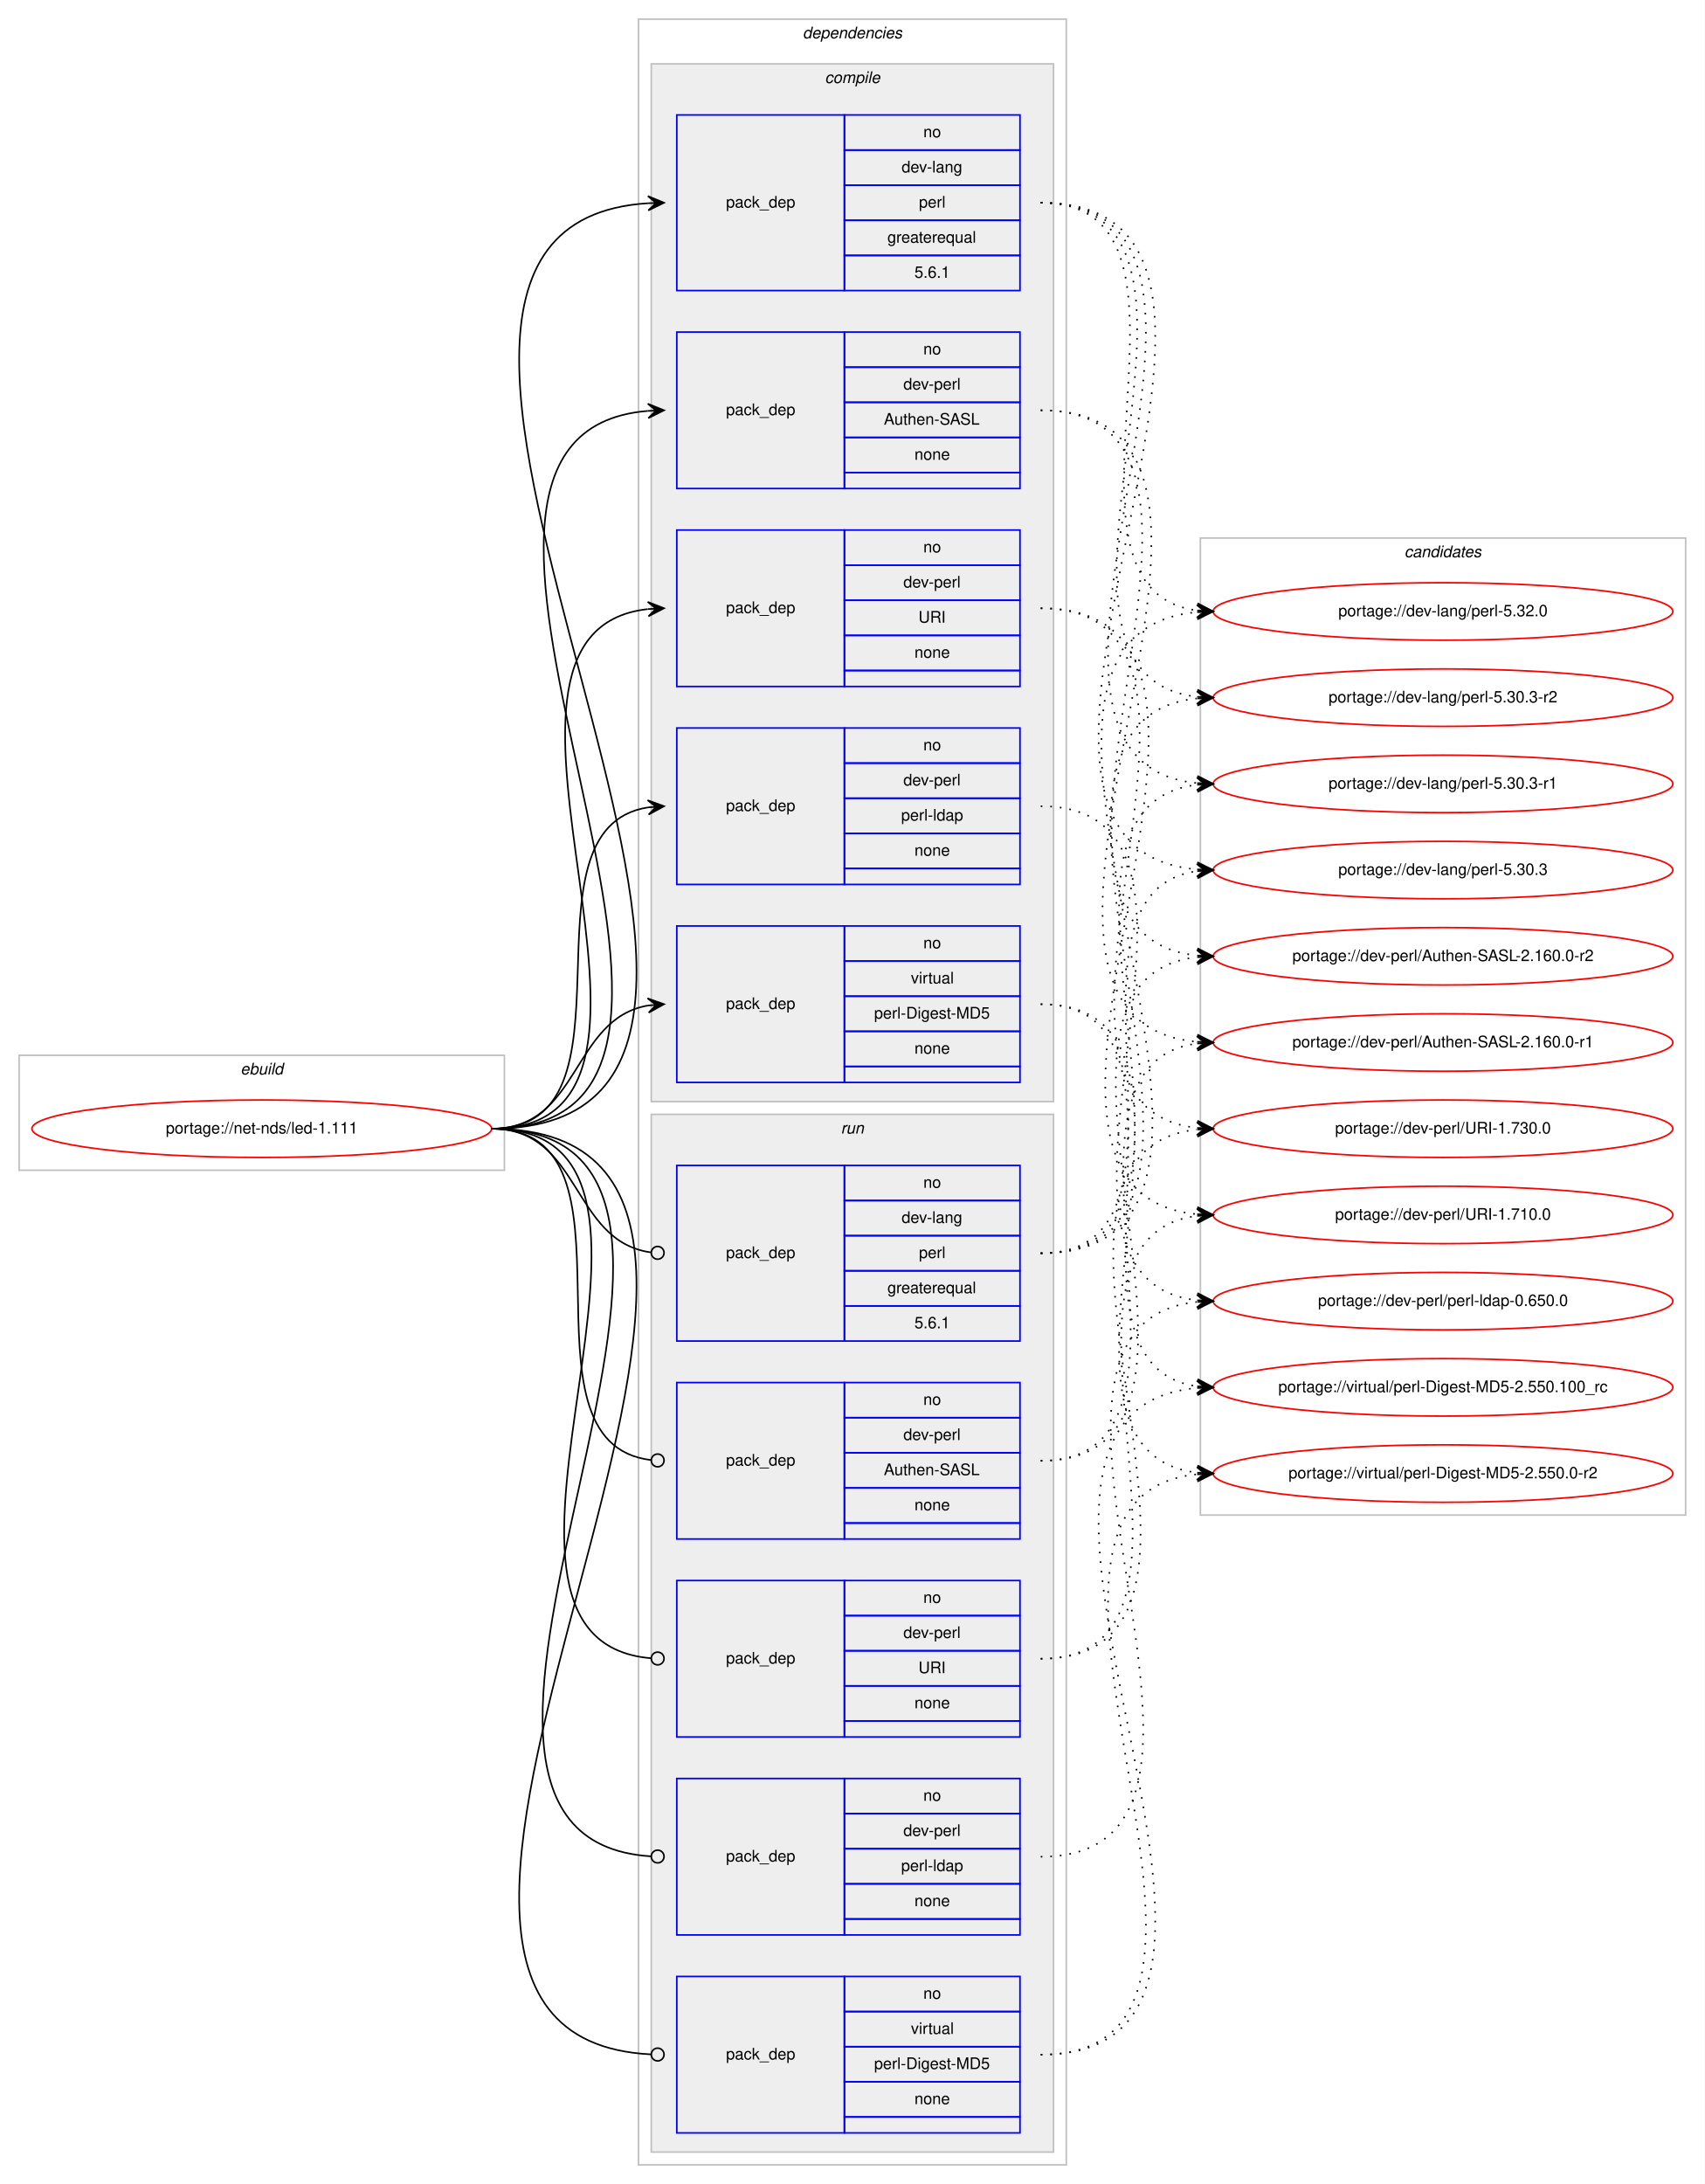
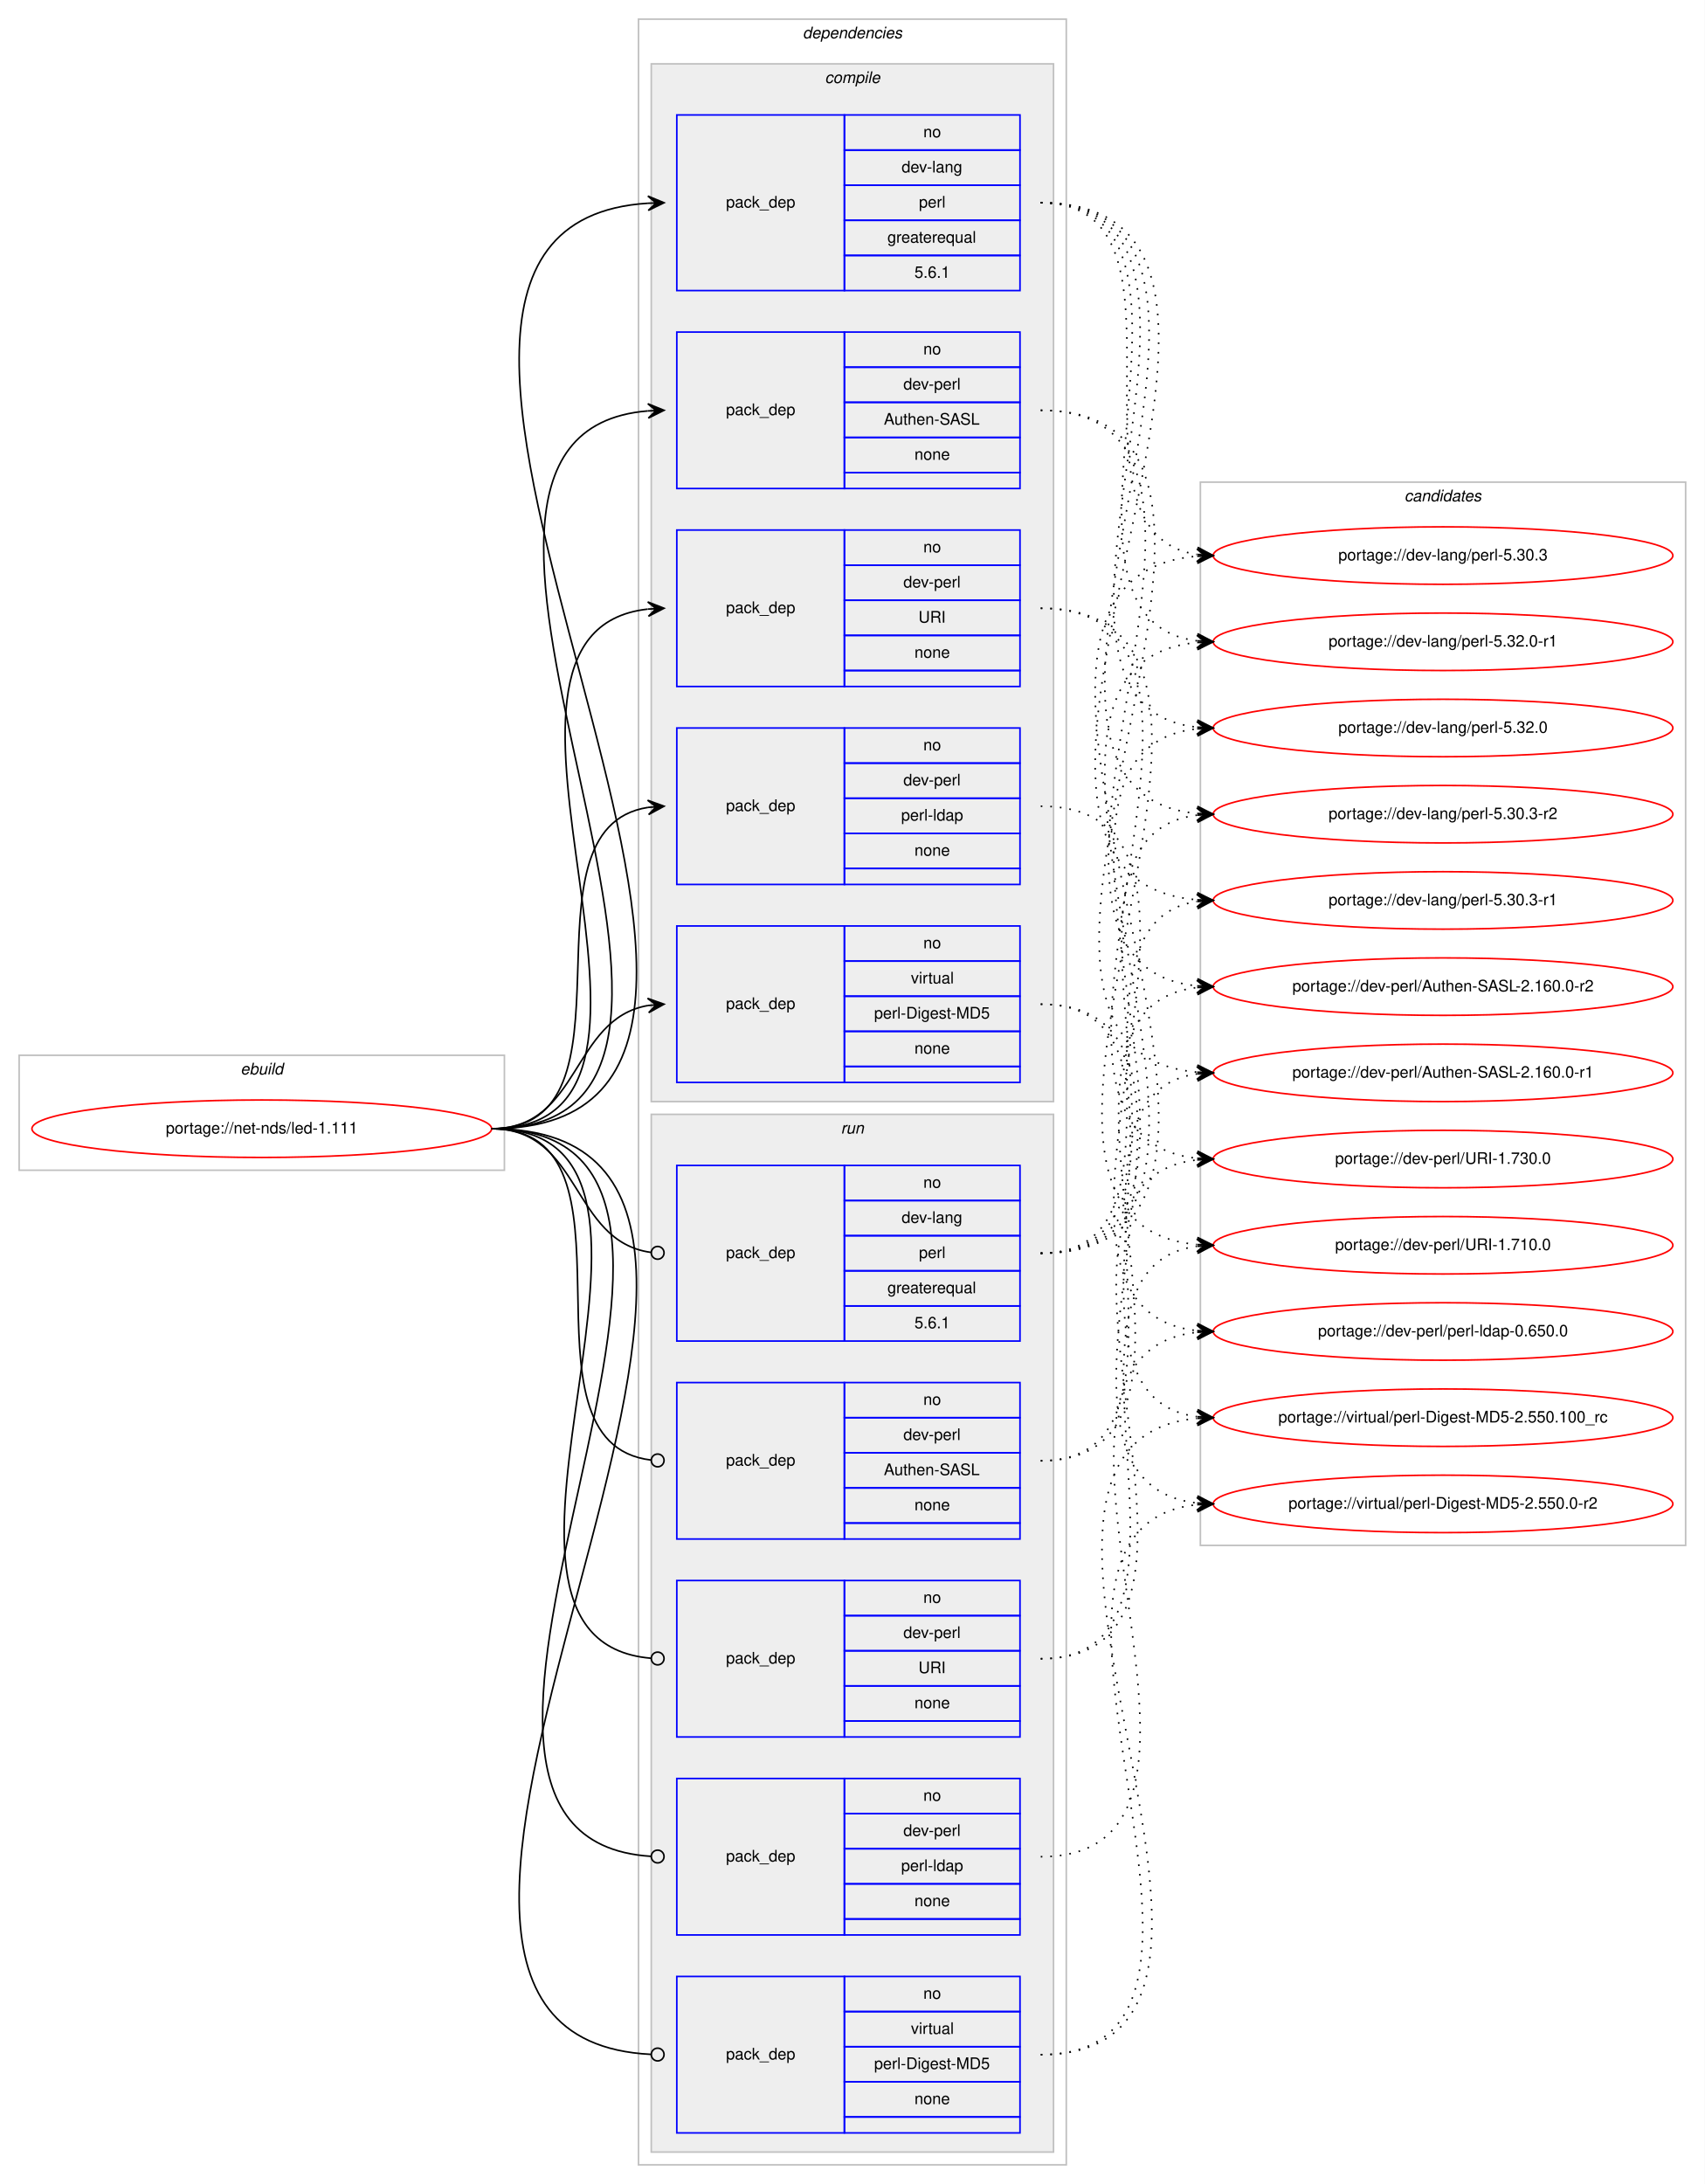
<svg xmlns="http://www.w3.org/2000/svg" xmlns:xlink="http://www.w3.org/1999/xlink" width="1068pt" height="1368pt" viewBox="0.00 0.00 1068.00 1368.00">
  <g id="graph0" class="graph" transform="scale(1 1) rotate(0) translate(4 1364)">
    <polygon fill="#ffffff" stroke="transparent" points="-4,4 -4,-1364 1064,-1364 1064,4 -4,4" />
    <g id="clust1" class="cluster">
      <polygon fill="none" stroke="#c0c0c0" points="8,-631 8,-703 312,-703 312,-631 8,-631" />
      <text text-anchor="start" x="146.663" y="-691" font-family="Helvetica,sans-Serif" font-style="italic" font-size="10.00" fill="#000000">ebuild</text>
    </g>
    <g id="clust2" class="cluster">
      <polygon fill="none" stroke="#c0c0c0" points="396,-8 396,-1352 664,-1352 664,-8 396,-8" />
      <text text-anchor="start" x="498.875" y="-1340" font-family="Helvetica,sans-Serif" font-style="italic" font-size="10.00" fill="#000000">dependencies</text>
    </g>
    <g id="clust3" class="cluster">
      <polygon fill="#eeeeee" stroke="#c0c0c0" points="404,-674 404,-1324 656,-1324 656,-674 404,-674" />
      <text text-anchor="start" x="512.778" y="-1312" font-family="Helvetica,sans-Serif" font-style="italic" font-size="10.00" fill="#000000">compile</text>
    </g>
    <g id="clust10" class="cluster">
      <polygon fill="#eeeeee" stroke="#c0c0c0" points="404,-16 404,-666 656,-666 656,-16 404,-16" />
      <text text-anchor="start" x="522.777" y="-654" font-family="Helvetica,sans-Serif" font-style="italic" font-size="10.00" fill="#000000">run</text>
    </g>
    <g id="clust16" class="cluster">
-       <polygon fill="none" stroke="#c0c0c0" points="748,-415 748,-1027 1052,-1027 1052,-415 748,-415" />
-       <text text-anchor="start" x="875.824" y="-1015" font-family="Helvetica,sans-Serif" font-style="italic" font-size="10.00" fill="#000000">candidates</text>
+       <polygon fill="none" stroke="#c0c0c0" points="748,-396 748,-1062 1052,-1062 1052,-396 748,-396" />
+       <text text-anchor="start" x="875.824" y="-1050" font-family="Helvetica,sans-Serif" font-style="italic" font-size="10.00" fill="#000000">candidates</text>
    </g>
    <g id="node1" class="node">
      <g id="a_node1">
        <a xlink:href="../net-nds/led-1.111.svg" xlink:title="portage://net-nds/led-1.111">
          <ellipse fill="none" stroke="#ff0000" cx="160" cy="-657" rx="144" ry="18" />
          <text text-anchor="middle" x="160" y="-654" font-family="Helvetica,sans-Serif" font-size="10.00" fill="#000000">portage://net-nds/led-1.111</text>
        </a>
      </g>
    </g>
    <g id="node2" class="node">
      <polygon fill="none" stroke="#0000ff" points="420,-1182 420,-1292 525,-1292 525,-1182 420,-1182" />
      <text text-anchor="start" x="450.823" y="-1234" font-family="Helvetica,sans-Serif" font-size="10.00" fill="#000000">pack_dep</text>
      <polygon fill="none" stroke="#0000ff" points="525,-1270 525,-1292 635,-1292 635,-1270 525,-1270" />
      <text text-anchor="start" x="574.441" y="-1278" font-family="Helvetica,sans-Serif" font-size="10.00" fill="#000000">no</text>
      <polygon fill="none" stroke="#0000ff" points="525,-1248 525,-1270 635,-1270 635,-1248 525,-1248" />
      <text text-anchor="start" x="560.828" y="-1256" font-family="Helvetica,sans-Serif" font-size="10.00" fill="#000000">dev-lang</text>
      <polygon fill="none" stroke="#0000ff" points="525,-1226 525,-1248 635,-1248 635,-1226 525,-1226" />
      <text text-anchor="start" x="571.667" y="-1234" font-family="Helvetica,sans-Serif" font-size="10.00" fill="#000000">perl</text>
      <polygon fill="none" stroke="#0000ff" points="525,-1204 525,-1226 635,-1226 635,-1204 525,-1204" />
      <text text-anchor="start" x="551.936" y="-1212" font-family="Helvetica,sans-Serif" font-size="10.00" fill="#000000">greaterequal</text>
      <polygon fill="none" stroke="#0000ff" points="525,-1182 525,-1204 635,-1204 635,-1182 525,-1182" />
      <text text-anchor="start" x="568.883" y="-1190" font-family="Helvetica,sans-Serif" font-size="10.00" fill="#000000">5.6.1</text>
    </g>
    <g id="edge1" class="edge">
      <path fill="none" stroke="#000000" d="M304,-657C562.752,-657 160.653,-1221.808 401.98,-1236.7" />
      <polygon fill="#000000" stroke="#000000" points="412,-1237 401.87,-1241.199 407.002,-1236.85 402.005,-1236.701 402.005,-1236.701 402.005,-1236.701 407.002,-1236.85 402.139,-1232.203 412,-1237 412,-1237" />
    </g>
    <g id="node3" class="node">
      <polygon fill="none" stroke="#0000ff" points="420,-1058 420,-1156 525,-1156 525,-1058 420,-1058" />
      <text text-anchor="start" x="450.823" y="-1104" font-family="Helvetica,sans-Serif" font-size="10.00" fill="#000000">pack_dep</text>
      <polygon fill="none" stroke="#0000ff" points="525,-1134 525,-1156 635,-1156 635,-1134 525,-1134" />
      <text text-anchor="start" x="574.441" y="-1142" font-family="Helvetica,sans-Serif" font-size="10.00" fill="#000000">no</text>
      <polygon fill="none" stroke="#0000ff" points="525,-1112 525,-1134 635,-1134 635,-1112 525,-1112" />
      <text text-anchor="start" x="561.943" y="-1120" font-family="Helvetica,sans-Serif" font-size="10.00" fill="#000000">dev-perl</text>
      <polygon fill="none" stroke="#0000ff" points="525,-1090 525,-1112 635,-1112 635,-1090 525,-1090" />
      <text text-anchor="start" x="549.711" y="-1098" font-family="Helvetica,sans-Serif" font-size="10.00" fill="#000000">Authen-SASL</text>
      <polygon fill="none" stroke="#0000ff" points="525,-1068 525,-1090 635,-1090 635,-1068 525,-1068" />
      <text text-anchor="start" x="568.882" y="-1076" font-family="Helvetica,sans-Serif" font-size="10.00" fill="#000000">none</text>
      <polygon fill="none" stroke="#0000ff" points="525,-1058 525,-1068 635,-1068 635,-1058 525,-1058" />
    </g>
    <g id="edge2" class="edge">
      <path fill="none" stroke="#000000" d="M304,-657C506.164,-657 216.541,-1091.751 401.896,-1106.61" />
      <polygon fill="#000000" stroke="#000000" points="412,-1107 401.834,-1111.111 407.004,-1106.807 402.007,-1106.614 402.007,-1106.614 402.007,-1106.614 407.004,-1106.807 402.181,-1102.118 412,-1107 412,-1107" />
    </g>
    <g id="node4" class="node">
      <polygon fill="none" stroke="#0000ff" points="420,-934 420,-1032 525,-1032 525,-934 420,-934" />
      <text text-anchor="start" x="450.823" y="-980" font-family="Helvetica,sans-Serif" font-size="10.00" fill="#000000">pack_dep</text>
      <polygon fill="none" stroke="#0000ff" points="525,-1010 525,-1032 635,-1032 635,-1010 525,-1010" />
      <text text-anchor="start" x="574.441" y="-1018" font-family="Helvetica,sans-Serif" font-size="10.00" fill="#000000">no</text>
      <polygon fill="none" stroke="#0000ff" points="525,-988 525,-1010 635,-1010 635,-988 525,-988" />
      <text text-anchor="start" x="561.943" y="-996" font-family="Helvetica,sans-Serif" font-size="10.00" fill="#000000">dev-perl</text>
      <polygon fill="none" stroke="#0000ff" points="525,-966 525,-988 635,-988 635,-966 525,-966" />
      <text text-anchor="start" x="571.391" y="-974" font-family="Helvetica,sans-Serif" font-size="10.00" fill="#000000">URI</text>
      <polygon fill="none" stroke="#0000ff" points="525,-944 525,-966 635,-966 635,-944 525,-944" />
      <text text-anchor="start" x="568.882" y="-952" font-family="Helvetica,sans-Serif" font-size="10.00" fill="#000000">none</text>
      <polygon fill="none" stroke="#0000ff" points="525,-934 525,-944 635,-944 635,-934 525,-934" />
    </g>
    <g id="edge3" class="edge">
      <path fill="none" stroke="#000000" d="M304,-657C453.055,-657 268.422,-967.898 401.836,-982.471" />
      <polygon fill="#000000" stroke="#000000" points="412,-983 401.78,-986.974 407.007,-982.74 402.014,-982.48 402.014,-982.48 402.014,-982.48 407.007,-982.74 402.247,-977.986 412,-983 412,-983" />
    </g>
    <g id="node5" class="node">
      <polygon fill="none" stroke="#0000ff" points="420,-810 420,-908 525,-908 525,-810 420,-810" />
      <text text-anchor="start" x="450.823" y="-856" font-family="Helvetica,sans-Serif" font-size="10.00" fill="#000000">pack_dep</text>
      <polygon fill="none" stroke="#0000ff" points="525,-886 525,-908 635,-908 635,-886 525,-886" />
      <text text-anchor="start" x="574.441" y="-894" font-family="Helvetica,sans-Serif" font-size="10.00" fill="#000000">no</text>
      <polygon fill="none" stroke="#0000ff" points="525,-864 525,-886 635,-886 635,-864 525,-864" />
      <text text-anchor="start" x="561.943" y="-872" font-family="Helvetica,sans-Serif" font-size="10.00" fill="#000000">dev-perl</text>
      <polygon fill="none" stroke="#0000ff" points="525,-842 525,-864 635,-864 635,-842 525,-842" />
      <text text-anchor="start" x="560.554" y="-850" font-family="Helvetica,sans-Serif" font-size="10.00" fill="#000000">perl-ldap</text>
      <polygon fill="none" stroke="#0000ff" points="525,-820 525,-842 635,-842 635,-820 525,-820" />
      <text text-anchor="start" x="568.882" y="-828" font-family="Helvetica,sans-Serif" font-size="10.00" fill="#000000">none</text>
      <polygon fill="none" stroke="#0000ff" points="525,-810 525,-820 635,-820 635,-810 525,-810" />
    </g>
    <g id="edge4" class="edge">
      <path fill="none" stroke="#000000" d="M304,-657C402.225,-657 316.675,-845.047 401.978,-858.269" />
      <polygon fill="#000000" stroke="#000000" points="412,-859 401.699,-862.76 407.013,-858.636 402.026,-858.272 402.026,-858.272 402.026,-858.272 407.013,-858.636 402.354,-853.784 412,-859 412,-859" />
    </g>
    <g id="node6" class="node">
      <polygon fill="none" stroke="#0000ff" points="420,-686 420,-784 525,-784 525,-686 420,-686" />
      <text text-anchor="start" x="450.823" y="-732" font-family="Helvetica,sans-Serif" font-size="10.00" fill="#000000">pack_dep</text>
      <polygon fill="none" stroke="#0000ff" points="525,-762 525,-784 635,-784 635,-762 525,-762" />
      <text text-anchor="start" x="574.441" y="-770" font-family="Helvetica,sans-Serif" font-size="10.00" fill="#000000">no</text>
      <polygon fill="none" stroke="#0000ff" points="525,-740 525,-762 635,-762 635,-740 525,-740" />
      <text text-anchor="start" x="566.668" y="-748" font-family="Helvetica,sans-Serif" font-size="10.00" fill="#000000">virtual</text>
      <polygon fill="none" stroke="#0000ff" points="525,-718 525,-740 635,-740 635,-718 525,-718" />
      <text text-anchor="start" x="543.617" y="-726" font-family="Helvetica,sans-Serif" font-size="10.00" fill="#000000">perl-Digest-MD5</text>
      <polygon fill="none" stroke="#0000ff" points="525,-696 525,-718 635,-718 635,-696 525,-696" />
      <text text-anchor="start" x="568.882" y="-704" font-family="Helvetica,sans-Serif" font-size="10.00" fill="#000000">none</text>
      <polygon fill="none" stroke="#0000ff" points="525,-686 525,-696 635,-696 635,-686 525,-686" />
    </g>
    <g id="edge5" class="edge">
      <path fill="none" stroke="#000000" d="M304,-657C359.625,-657 353.797,-725.841 401.98,-734.177" />
      <polygon fill="#000000" stroke="#000000" points="412,-735 401.665,-738.666 407.017,-734.591 402.034,-734.181 402.034,-734.181 402.034,-734.181 407.017,-734.591 402.402,-729.696 412,-735 412,-735" />
    </g>
    <g id="node7" class="node">
      <polygon fill="none" stroke="#0000ff" points="420,-524 420,-634 525,-634 525,-524 420,-524" />
      <text text-anchor="start" x="450.823" y="-576" font-family="Helvetica,sans-Serif" font-size="10.00" fill="#000000">pack_dep</text>
      <polygon fill="none" stroke="#0000ff" points="525,-612 525,-634 635,-634 635,-612 525,-612" />
      <text text-anchor="start" x="574.441" y="-620" font-family="Helvetica,sans-Serif" font-size="10.00" fill="#000000">no</text>
      <polygon fill="none" stroke="#0000ff" points="525,-590 525,-612 635,-612 635,-590 525,-590" />
      <text text-anchor="start" x="560.828" y="-598" font-family="Helvetica,sans-Serif" font-size="10.00" fill="#000000">dev-lang</text>
      <polygon fill="none" stroke="#0000ff" points="525,-568 525,-590 635,-590 635,-568 525,-568" />
      <text text-anchor="start" x="571.667" y="-576" font-family="Helvetica,sans-Serif" font-size="10.00" fill="#000000">perl</text>
      <polygon fill="none" stroke="#0000ff" points="525,-546 525,-568 635,-568 635,-546 525,-546" />
      <text text-anchor="start" x="551.936" y="-554" font-family="Helvetica,sans-Serif" font-size="10.00" fill="#000000">greaterequal</text>
      <polygon fill="none" stroke="#0000ff" points="525,-524 525,-546 635,-546 635,-524 525,-524" />
      <text text-anchor="start" x="568.883" y="-532" font-family="Helvetica,sans-Serif" font-size="10.00" fill="#000000">5.6.1</text>
    </g>
    <g id="edge6" class="edge">
      <path fill="none" stroke="#000000" d="M304,-657C360.318,-657 353.642,-586.431 403.808,-579.54" />
      <ellipse fill="none" stroke="#000000" cx="408.009" cy="-579.263" rx="4" ry="4" />
    </g>
    <g id="node8" class="node">
      <polygon fill="none" stroke="#0000ff" points="420,-400 420,-498 525,-498 525,-400 420,-400" />
      <text text-anchor="start" x="450.823" y="-446" font-family="Helvetica,sans-Serif" font-size="10.00" fill="#000000">pack_dep</text>
      <polygon fill="none" stroke="#0000ff" points="525,-476 525,-498 635,-498 635,-476 525,-476" />
      <text text-anchor="start" x="574.441" y="-484" font-family="Helvetica,sans-Serif" font-size="10.00" fill="#000000">no</text>
      <polygon fill="none" stroke="#0000ff" points="525,-454 525,-476 635,-476 635,-454 525,-454" />
      <text text-anchor="start" x="561.943" y="-462" font-family="Helvetica,sans-Serif" font-size="10.00" fill="#000000">dev-perl</text>
      <polygon fill="none" stroke="#0000ff" points="525,-432 525,-454 635,-454 635,-432 525,-432" />
      <text text-anchor="start" x="549.711" y="-440" font-family="Helvetica,sans-Serif" font-size="10.00" fill="#000000">Authen-SASL</text>
      <polygon fill="none" stroke="#0000ff" points="525,-410 525,-432 635,-432 635,-410 525,-410" />
      <text text-anchor="start" x="568.882" y="-418" font-family="Helvetica,sans-Serif" font-size="10.00" fill="#000000">none</text>
      <polygon fill="none" stroke="#0000ff" points="525,-400 525,-410 635,-410 635,-400 525,-400" />
    </g>
    <g id="edge7" class="edge">
      <path fill="none" stroke="#000000" d="M304,-657C405.315,-657 313.171,-460.219 403.906,-449.458" />
      <ellipse fill="none" stroke="#000000" cx="408.006" cy="-449.226" rx="4" ry="4" />
    </g>
    <g id="node9" class="node">
      <polygon fill="none" stroke="#0000ff" points="420,-276 420,-374 525,-374 525,-276 420,-276" />
      <text text-anchor="start" x="450.823" y="-322" font-family="Helvetica,sans-Serif" font-size="10.00" fill="#000000">pack_dep</text>
      <polygon fill="none" stroke="#0000ff" points="525,-352 525,-374 635,-374 635,-352 525,-352" />
      <text text-anchor="start" x="574.441" y="-360" font-family="Helvetica,sans-Serif" font-size="10.00" fill="#000000">no</text>
      <polygon fill="none" stroke="#0000ff" points="525,-330 525,-352 635,-352 635,-330 525,-330" />
      <text text-anchor="start" x="561.943" y="-338" font-family="Helvetica,sans-Serif" font-size="10.00" fill="#000000">dev-perl</text>
      <polygon fill="none" stroke="#0000ff" points="525,-308 525,-330 635,-330 635,-308 525,-308" />
      <text text-anchor="start" x="571.391" y="-316" font-family="Helvetica,sans-Serif" font-size="10.00" fill="#000000">URI</text>
      <polygon fill="none" stroke="#0000ff" points="525,-286 525,-308 635,-308 635,-286 525,-286" />
      <text text-anchor="start" x="568.882" y="-294" font-family="Helvetica,sans-Serif" font-size="10.00" fill="#000000">none</text>
      <polygon fill="none" stroke="#0000ff" points="525,-276 525,-286 635,-286 635,-276 525,-276" />
    </g>
    <g id="edge8" class="edge">
      <path fill="none" stroke="#000000" d="M304,-657C456.287,-657 264.219,-337.206 403.728,-325.339" />
      <ellipse fill="none" stroke="#000000" cx="408.003" cy="-325.164" rx="4" ry="4" />
    </g>
    <g id="node10" class="node">
      <polygon fill="none" stroke="#0000ff" points="420,-152 420,-250 525,-250 525,-152 420,-152" />
      <text text-anchor="start" x="450.823" y="-198" font-family="Helvetica,sans-Serif" font-size="10.00" fill="#000000">pack_dep</text>
      <polygon fill="none" stroke="#0000ff" points="525,-228 525,-250 635,-250 635,-228 525,-228" />
      <text text-anchor="start" x="574.441" y="-236" font-family="Helvetica,sans-Serif" font-size="10.00" fill="#000000">no</text>
      <polygon fill="none" stroke="#0000ff" points="525,-206 525,-228 635,-228 635,-206 525,-206" />
      <text text-anchor="start" x="561.943" y="-214" font-family="Helvetica,sans-Serif" font-size="10.00" fill="#000000">dev-perl</text>
      <polygon fill="none" stroke="#0000ff" points="525,-184 525,-206 635,-206 635,-184 525,-184" />
      <text text-anchor="start" x="560.554" y="-192" font-family="Helvetica,sans-Serif" font-size="10.00" fill="#000000">perl-ldap</text>
      <polygon fill="none" stroke="#0000ff" points="525,-162 525,-184 635,-184 635,-162 525,-162" />
      <text text-anchor="start" x="568.882" y="-170" font-family="Helvetica,sans-Serif" font-size="10.00" fill="#000000">none</text>
      <polygon fill="none" stroke="#0000ff" points="525,-152 525,-162 635,-162 635,-152 525,-152" />
    </g>
    <g id="edge9" class="edge">
      <path fill="none" stroke="#000000" d="M304,-657C509.426,-657 212.067,-213.383 403.745,-201.253" />
      <ellipse fill="none" stroke="#000000" cx="408.002" cy="-201.123" rx="4" ry="4" />
    </g>
    <g id="node11" class="node">
      <polygon fill="none" stroke="#0000ff" points="420,-28 420,-126 525,-126 525,-28 420,-28" />
      <text text-anchor="start" x="450.823" y="-74" font-family="Helvetica,sans-Serif" font-size="10.00" fill="#000000">pack_dep</text>
      <polygon fill="none" stroke="#0000ff" points="525,-104 525,-126 635,-126 635,-104 525,-104" />
      <text text-anchor="start" x="574.441" y="-112" font-family="Helvetica,sans-Serif" font-size="10.00" fill="#000000">no</text>
      <polygon fill="none" stroke="#0000ff" points="525,-82 525,-104 635,-104 635,-82 525,-82" />
      <text text-anchor="start" x="566.668" y="-90" font-family="Helvetica,sans-Serif" font-size="10.00" fill="#000000">virtual</text>
      <polygon fill="none" stroke="#0000ff" points="525,-60 525,-82 635,-82 635,-60 525,-60" />
      <text text-anchor="start" x="543.617" y="-68" font-family="Helvetica,sans-Serif" font-size="10.00" fill="#000000">perl-Digest-MD5</text>
      <polygon fill="none" stroke="#0000ff" points="525,-38 525,-60 635,-60 635,-38 525,-38" />
      <text text-anchor="start" x="568.882" y="-46" font-family="Helvetica,sans-Serif" font-size="10.00" fill="#000000">none</text>
      <polygon fill="none" stroke="#0000ff" points="525,-28 525,-38 635,-38 635,-28 525,-28" />
    </g>
    <g id="edge10" class="edge">
      <path fill="none" stroke="#000000" d="M304,-657C563.392,-657 158.66,-89.394 403.783,-77.199" />
      <ellipse fill="none" stroke="#000000" cx="408.001" cy="-77.097" rx="4" ry="4" />
    </g>
    <g id="node12" class="node">
      <g id="a_node12">
-         <a xlink:href="../dev-lang/perl-5.32.0.svg" xlink:title="portage://dev-lang/perl-5.32.0">
-           <ellipse fill="none" stroke="#ff0000" cx="900" cy="-981" rx="144" ry="18" />
-           <text text-anchor="middle" x="900" y="-978" font-family="Helvetica,sans-Serif" font-size="10.00" fill="#000000">portage://dev-lang/perl-5.32.0</text>
+         <a xlink:href="../dev-lang/perl-5.32.0-r1.svg" xlink:title="portage://dev-lang/perl-5.32.0-r1">
+           <ellipse fill="none" stroke="#ff0000" cx="900" cy="-962" rx="144" ry="18" />
+           <text text-anchor="middle" x="900" y="-959" font-family="Helvetica,sans-Serif" font-size="10.00" fill="#000000">portage://dev-lang/perl-5.32.0-r1</text>
        </a>
      </g>
    </g>
    <g id="edge11" class="edge">
-       <path fill="none" stroke="#000000" stroke-dasharray="1,5" d="M648,-1237C767.871,-1237 640.429,-995.78 745.809,-981.646" />
-       <polygon fill="#000000" stroke="#000000" points="756,-981 746.305,-986.124 751.01,-981.317 746.02,-981.633 746.02,-981.633 746.02,-981.633 751.01,-981.317 745.735,-977.142 756,-981 756,-981" />
+       <path fill="none" stroke="#000000" stroke-dasharray="1,5" d="M648,-1237C775.719,-1237 632.932,-976.833 745.858,-962.606" />
+       <polygon fill="#000000" stroke="#000000" points="756,-962 746.286,-967.088 751.009,-962.298 746.018,-962.596 746.018,-962.596 746.018,-962.596 751.009,-962.298 745.75,-958.104 756,-962 756,-962" />
    </g>
    <g id="node13" class="node">
      <g id="a_node13">
-         <a xlink:href="../dev-lang/perl-5.30.3-r2.svg" xlink:title="portage://dev-lang/perl-5.30.3-r2">
-           <ellipse fill="none" stroke="#ff0000" cx="900" cy="-927" rx="144" ry="18" />
-           <text text-anchor="middle" x="900" y="-924" font-family="Helvetica,sans-Serif" font-size="10.00" fill="#000000">portage://dev-lang/perl-5.30.3-r2</text>
+         <a xlink:href="../dev-lang/perl-5.32.0.svg" xlink:title="portage://dev-lang/perl-5.32.0">
+           <ellipse fill="none" stroke="#ff0000" cx="900" cy="-908" rx="144" ry="18" />
+           <text text-anchor="middle" x="900" y="-905" font-family="Helvetica,sans-Serif" font-size="10.00" fill="#000000">portage://dev-lang/perl-5.32.0</text>
        </a>
      </g>
    </g>
    <g id="edge12" class="edge">
-       <path fill="none" stroke="#000000" stroke-dasharray="1,5" d="M648,-1237C790.338,-1237 618.878,-941.952 745.894,-927.545" />
-       <polygon fill="#000000" stroke="#000000" points="756,-927 746.257,-932.032 751.007,-927.269 746.014,-927.539 746.014,-927.539 746.014,-927.539 751.007,-927.269 745.772,-923.045 756,-927 756,-927" />
+       <path fill="none" stroke="#000000" stroke-dasharray="1,5" d="M648,-1237C798.292,-1237 611.272,-923.241 745.753,-908.534" />
+       <polygon fill="#000000" stroke="#000000" points="756,-908 746.248,-913.014 751.007,-908.26 746.014,-908.52 746.014,-908.52 746.014,-908.52 751.007,-908.26 745.779,-904.026 756,-908 756,-908" />
    </g>
    <g id="node14" class="node">
      <g id="a_node14">
-         <a xlink:href="../dev-lang/perl-5.30.3-r1.svg" xlink:title="portage://dev-lang/perl-5.30.3-r1">
-           <ellipse fill="none" stroke="#ff0000" cx="900" cy="-873" rx="144" ry="18" />
-           <text text-anchor="middle" x="900" y="-870" font-family="Helvetica,sans-Serif" font-size="10.00" fill="#000000">portage://dev-lang/perl-5.30.3-r1</text>
+         <a xlink:href="../dev-lang/perl-5.30.3-r2.svg" xlink:title="portage://dev-lang/perl-5.30.3-r2">
+           <ellipse fill="none" stroke="#ff0000" cx="900" cy="-854" rx="144" ry="18" />
+           <text text-anchor="middle" x="900" y="-851" font-family="Helvetica,sans-Serif" font-size="10.00" fill="#000000">portage://dev-lang/perl-5.30.3-r2</text>
        </a>
      </g>
    </g>
    <g id="edge13" class="edge">
-       <path fill="none" stroke="#000000" stroke-dasharray="1,5" d="M648,-1237C813.123,-1237 596.929,-888.473 745.667,-873.497" />
-       <polygon fill="#000000" stroke="#000000" points="756,-873 746.228,-877.975 751.006,-873.24 746.011,-873.48 746.011,-873.48 746.011,-873.48 751.006,-873.24 745.795,-868.986 756,-873 756,-873" />
+       <path fill="none" stroke="#000000" stroke-dasharray="1,5" d="M648,-1237C821.233,-1237 589.04,-869.548 745.645,-854.477" />
+       <polygon fill="#000000" stroke="#000000" points="756,-854 746.217,-858.955 751.005,-854.23 746.011,-854.46 746.011,-854.46 746.011,-854.46 751.005,-854.23 745.804,-849.965 756,-854 756,-854" />
    </g>
    <g id="node15" class="node">
      <g id="a_node15">
-         <a xlink:href="../dev-lang/perl-5.30.3.svg" xlink:title="portage://dev-lang/perl-5.30.3">
-           <ellipse fill="none" stroke="#ff0000" cx="900" cy="-819" rx="144" ry="18" />
-           <text text-anchor="middle" x="900" y="-816" font-family="Helvetica,sans-Serif" font-size="10.00" fill="#000000">portage://dev-lang/perl-5.30.3</text>
+         <a xlink:href="../dev-lang/perl-5.30.3-r1.svg" xlink:title="portage://dev-lang/perl-5.30.3-r1">
+           <ellipse fill="none" stroke="#ff0000" cx="900" cy="-800" rx="144" ry="18" />
+           <text text-anchor="middle" x="900" y="-797" font-family="Helvetica,sans-Serif" font-size="10.00" fill="#000000">portage://dev-lang/perl-5.30.3-r1</text>
        </a>
      </g>
    </g>
    <g id="edge14" class="edge">
-       <path fill="none" stroke="#000000" stroke-dasharray="1,5" d="M648,-1237C836.318,-1237 574.194,-834.368 745.796,-819.426" />
-       <polygon fill="#000000" stroke="#000000" points="756,-819 746.197,-823.914 751.004,-819.209 746.009,-819.418 746.009,-819.418 746.009,-819.418 751.004,-819.209 745.821,-814.922 756,-819 756,-819" />
+       <path fill="none" stroke="#000000" stroke-dasharray="1,5" d="M648,-1237C844.549,-1237 566.053,-815.228 745.901,-800.4" />
+       <polygon fill="#000000" stroke="#000000" points="756,-800 746.186,-804.893 751.004,-800.198 746.008,-800.396 746.008,-800.396 746.008,-800.396 751.004,-800.198 745.83,-795.9 756,-800 756,-800" />
    </g>
    <g id="node16" class="node">
      <g id="a_node16">
-         <a xlink:href="../dev-perl/Authen-SASL-2.160.0-r2.svg" xlink:title="portage://dev-perl/Authen-SASL-2.160.0-r2">
-           <ellipse fill="none" stroke="#ff0000" cx="900" cy="-765" rx="144" ry="18" />
-           <text text-anchor="middle" x="900" y="-762" font-family="Helvetica,sans-Serif" font-size="10.00" fill="#000000">portage://dev-perl/Authen-SASL-2.160.0-r2</text>
+         <a xlink:href="../dev-lang/perl-5.30.3.svg" xlink:title="portage://dev-lang/perl-5.30.3">
+           <ellipse fill="none" stroke="#ff0000" cx="900" cy="-1016" rx="144" ry="18" />
+           <text text-anchor="middle" x="900" y="-1013" font-family="Helvetica,sans-Serif" font-size="10.00" fill="#000000">portage://dev-lang/perl-5.30.3</text>
        </a>
      </g>
    </g>
    <g id="edge15" class="edge">
-       <path fill="none" stroke="#000000" stroke-dasharray="1,5" d="M648,-1107C803.819,-1107 605.884,-780.191 745.811,-765.51" />
-       <polygon fill="#000000" stroke="#000000" points="756,-765 746.237,-769.994 751.006,-765.25 746.013,-765.5 746.013,-765.5 746.013,-765.5 751.006,-765.25 745.788,-761.005 756,-765 756,-765" />
+       <path fill="none" stroke="#000000" stroke-dasharray="1,5" d="M648,-1237C753.693,-1237 653.782,-1030.432 745.822,-1016.715" />
+       <polygon fill="#000000" stroke="#000000" points="756,-1016 746.34,-1021.189 751.012,-1016.35 746.025,-1016.701 746.025,-1016.701 746.025,-1016.701 751.012,-1016.35 745.709,-1012.212 756,-1016 756,-1016" />
    </g>
    <g id="node17" class="node">
      <g id="a_node17">
-         <a xlink:href="../dev-perl/Authen-SASL-2.160.0-r1.svg" xlink:title="portage://dev-perl/Authen-SASL-2.160.0-r1">
-           <ellipse fill="none" stroke="#ff0000" cx="900" cy="-711" rx="144" ry="18" />
-           <text text-anchor="middle" x="900" y="-708" font-family="Helvetica,sans-Serif" font-size="10.00" fill="#000000">portage://dev-perl/Authen-SASL-2.160.0-r1</text>
+         <a xlink:href="../dev-perl/Authen-SASL-2.160.0-r2.svg" xlink:title="portage://dev-perl/Authen-SASL-2.160.0-r2">
+           <ellipse fill="none" stroke="#ff0000" cx="900" cy="-746" rx="144" ry="18" />
+           <text text-anchor="middle" x="900" y="-743" font-family="Helvetica,sans-Serif" font-size="10.00" fill="#000000">portage://dev-perl/Authen-SASL-2.160.0-r2</text>
        </a>
      </g>
    </g>
    <g id="edge16" class="edge">
-       <path fill="none" stroke="#000000" stroke-dasharray="1,5" d="M648,-1107C826.865,-1107 583.438,-726.318 745.807,-711.447" />
-       <polygon fill="#000000" stroke="#000000" points="756,-711 746.207,-715.934 751.005,-711.219 746.01,-711.438 746.01,-711.438 746.01,-711.438 751.005,-711.219 745.812,-706.943 756,-711 756,-711" />
+       <path fill="none" stroke="#000000" stroke-dasharray="1,5" d="M648,-1107C811.873,-1107 598.099,-761.345 745.744,-746.493" />
+       <polygon fill="#000000" stroke="#000000" points="756,-746 746.227,-750.975 751.006,-746.24 746.011,-746.48 746.011,-746.48 746.011,-746.48 751.006,-746.24 745.795,-741.985 756,-746 756,-746" />
    </g>
    <g id="node18" class="node">
      <g id="a_node18">
-         <a xlink:href="../dev-perl/URI-1.730.0.svg" xlink:title="portage://dev-perl/URI-1.730.0">
-           <ellipse fill="none" stroke="#ff0000" cx="900" cy="-657" rx="144" ry="18" />
-           <text text-anchor="middle" x="900" y="-654" font-family="Helvetica,sans-Serif" font-size="10.00" fill="#000000">portage://dev-perl/URI-1.730.0</text>
+         <a xlink:href="../dev-perl/Authen-SASL-2.160.0-r1.svg" xlink:title="portage://dev-perl/Authen-SASL-2.160.0-r1">
+           <ellipse fill="none" stroke="#ff0000" cx="900" cy="-692" rx="144" ry="18" />
+           <text text-anchor="middle" x="900" y="-689" font-family="Helvetica,sans-Serif" font-size="10.00" fill="#000000">portage://dev-perl/Authen-SASL-2.160.0-r1</text>
        </a>
      </g>
    </g>
    <g id="edge17" class="edge">
-       <path fill="none" stroke="#000000" stroke-dasharray="1,5" d="M648,-983C797.056,-983 612.422,-672.102 745.836,-657.529" />
-       <polygon fill="#000000" stroke="#000000" points="756,-657 746.247,-662.014 751.007,-657.26 746.014,-657.52 746.014,-657.52 746.014,-657.52 751.007,-657.26 745.78,-653.026 756,-657 756,-657" />
+       <path fill="none" stroke="#000000" stroke-dasharray="1,5" d="M648,-1107C835.052,-1107 575.39,-707.258 745.864,-692.423" />
+       <polygon fill="#000000" stroke="#000000" points="756,-692 746.197,-696.913 751.004,-692.209 746.009,-692.417 746.009,-692.417 746.009,-692.417 751.004,-692.209 745.821,-687.921 756,-692 756,-692" />
    </g>
    <g id="node19" class="node">
      <g id="a_node19">
-         <a xlink:href="../dev-perl/URI-1.710.0.svg" xlink:title="portage://dev-perl/URI-1.710.0">
-           <ellipse fill="none" stroke="#ff0000" cx="900" cy="-603" rx="144" ry="18" />
-           <text text-anchor="middle" x="900" y="-600" font-family="Helvetica,sans-Serif" font-size="10.00" fill="#000000">portage://dev-perl/URI-1.710.0</text>
+         <a xlink:href="../dev-perl/URI-1.730.0.svg" xlink:title="portage://dev-perl/URI-1.730.0">
+           <ellipse fill="none" stroke="#ff0000" cx="900" cy="-638" rx="144" ry="18" />
+           <text text-anchor="middle" x="900" y="-635" font-family="Helvetica,sans-Serif" font-size="10.00" fill="#000000">portage://dev-perl/URI-1.730.0</text>
        </a>
      </g>
    </g>
    <g id="edge18" class="edge">
-       <path fill="none" stroke="#000000" stroke-dasharray="1,5" d="M648,-983C819.977,-983 590.22,-618.426 745.719,-603.473" />
-       <polygon fill="#000000" stroke="#000000" points="756,-603 746.217,-607.955 751.005,-603.23 746.011,-603.46 746.011,-603.46 746.011,-603.46 751.005,-603.23 745.804,-598.964 756,-603 756,-603" />
+       <path fill="none" stroke="#000000" stroke-dasharray="1,5" d="M648,-983C805.062,-983 604.724,-653.324 745.731,-638.514" />
+       <polygon fill="#000000" stroke="#000000" points="756,-638 746.238,-642.995 751.006,-638.25 746.013,-638.5 746.013,-638.5 746.013,-638.5 751.006,-638.25 745.787,-634.006 756,-638 756,-638" />
    </g>
    <g id="node20" class="node">
      <g id="a_node20">
-         <a xlink:href="../dev-perl/perl-ldap-0.650.0.svg" xlink:title="portage://dev-perl/perl-ldap-0.650.0">
-           <ellipse fill="none" stroke="#ff0000" cx="900" cy="-549" rx="144" ry="18" />
-           <text text-anchor="middle" x="900" y="-546" font-family="Helvetica,sans-Serif" font-size="10.00" fill="#000000">portage://dev-perl/perl-ldap-0.650.0</text>
+         <a xlink:href="../dev-perl/URI-1.710.0.svg" xlink:title="portage://dev-perl/URI-1.710.0">
+           <ellipse fill="none" stroke="#ff0000" cx="900" cy="-584" rx="144" ry="18" />
+           <text text-anchor="middle" x="900" y="-581" font-family="Helvetica,sans-Serif" font-size="10.00" fill="#000000">portage://dev-perl/URI-1.710.0</text>
        </a>
      </g>
    </g>
    <g id="edge19" class="edge">
-       <path fill="none" stroke="#000000" stroke-dasharray="1,5" d="M648,-859C790.338,-859 618.878,-563.952 745.894,-549.545" />
-       <polygon fill="#000000" stroke="#000000" points="756,-549 746.257,-554.032 751.007,-549.269 746.014,-549.539 746.014,-549.539 746.014,-549.539 751.007,-549.269 745.772,-545.045 756,-549 756,-549" />
+       <path fill="none" stroke="#000000" stroke-dasharray="1,5" d="M648,-983C828.127,-983 582.25,-599.434 745.736,-584.451" />
+       <polygon fill="#000000" stroke="#000000" points="756,-584 746.207,-588.934 751.005,-584.219 746.01,-584.439 746.01,-584.439 746.01,-584.439 751.005,-584.219 745.812,-579.943 756,-584 756,-584" />
    </g>
    <g id="node21" class="node">
      <g id="a_node21">
-         <a xlink:href="../virtual/perl-Digest-MD5-2.550.100_rc.svg" xlink:title="portage://virtual/perl-Digest-MD5-2.550.100_rc">
-           <ellipse fill="none" stroke="#ff0000" cx="900" cy="-495" rx="144" ry="18" />
-           <text text-anchor="middle" x="900" y="-492" font-family="Helvetica,sans-Serif" font-size="10.00" fill="#000000">portage://virtual/perl-Digest-MD5-2.550.100_rc</text>
+         <a xlink:href="../dev-perl/perl-ldap-0.650.0.svg" xlink:title="portage://dev-perl/perl-ldap-0.650.0">
+           <ellipse fill="none" stroke="#ff0000" cx="900" cy="-530" rx="144" ry="18" />
+           <text text-anchor="middle" x="900" y="-527" font-family="Helvetica,sans-Serif" font-size="10.00" fill="#000000">portage://dev-perl/perl-ldap-0.650.0</text>
        </a>
      </g>
    </g>
    <g id="edge20" class="edge">
-       <path fill="none" stroke="#000000" stroke-dasharray="1,5" d="M648,-735C761.314,-735 646.665,-509.766 745.731,-495.688" />
-       <polygon fill="#000000" stroke="#000000" points="756,-495 746.323,-500.159 751.011,-495.334 746.022,-495.669 746.022,-495.669 746.022,-495.669 751.011,-495.334 745.721,-491.179 756,-495 756,-495" />
+       <path fill="none" stroke="#000000" stroke-dasharray="1,5" d="M648,-859C798.292,-859 611.272,-545.241 745.753,-530.534" />
+       <polygon fill="#000000" stroke="#000000" points="756,-530 746.248,-535.014 751.007,-530.26 746.014,-530.52 746.014,-530.52 746.014,-530.52 751.007,-530.26 745.779,-526.026 756,-530 756,-530" />
    </g>
    <g id="node22" class="node">
      <g id="a_node22">
+         <a xlink:href="../virtual/perl-Digest-MD5-2.550.100_rc.svg" xlink:title="portage://virtual/perl-Digest-MD5-2.550.100_rc">
+           <ellipse fill="none" stroke="#ff0000" cx="900" cy="-476" rx="144" ry="18" />
+           <text text-anchor="middle" x="900" y="-473" font-family="Helvetica,sans-Serif" font-size="10.00" fill="#000000">portage://virtual/perl-Digest-MD5-2.550.100_rc</text>
+         </a>
+       </g>
+     </g>
+     <g id="edge21" class="edge">
+       <path fill="none" stroke="#000000" stroke-dasharray="1,5" d="M648,-735C769.064,-735 639.341,-490.954 745.71,-476.654" />
+       <polygon fill="#000000" stroke="#000000" points="756,-476 746.306,-481.125 751.01,-476.317 746.02,-476.634 746.02,-476.634 746.02,-476.634 751.01,-476.317 745.735,-472.143 756,-476 756,-476" />
+     </g>
+     <g id="node23" class="node">
+       <g id="a_node23">
        <a xlink:href="../virtual/perl-Digest-MD5-2.550.0-r2.svg" xlink:title="portage://virtual/perl-Digest-MD5-2.550.0-r2">
-           <ellipse fill="none" stroke="#ff0000" cx="900" cy="-441" rx="144" ry="18" />
-           <text text-anchor="middle" x="900" y="-438" font-family="Helvetica,sans-Serif" font-size="10.00" fill="#000000">portage://virtual/perl-Digest-MD5-2.550.0-r2</text>
-         </a>
-       </g>
-     </g>
-     <g id="edge21" class="edge">
-       <path fill="none" stroke="#000000" stroke-dasharray="1,5" d="M648,-735C783.67,-735 625.25,-455.74 745.985,-441.559" />
-       <polygon fill="#000000" stroke="#000000" points="756,-441 746.266,-446.05 751.008,-441.279 746.015,-441.557 746.015,-441.557 746.015,-441.557 751.008,-441.279 745.765,-437.064 756,-441 756,-441" />
+           <ellipse fill="none" stroke="#ff0000" cx="900" cy="-422" rx="144" ry="18" />
+           <text text-anchor="middle" x="900" y="-419" font-family="Helvetica,sans-Serif" font-size="10.00" fill="#000000">portage://virtual/perl-Digest-MD5-2.550.0-r2</text>
+         </a>
+       </g>
    </g>
    <g id="edge22" class="edge">
-       <path fill="none" stroke="#000000" stroke-dasharray="1,5" d="M648,-579C829.389,-579 581.062,-965.45 745.665,-980.546" />
-       <polygon fill="#000000" stroke="#000000" points="756,-981 745.812,-985.057 751.005,-980.78 746.01,-980.561 746.01,-980.561 746.01,-980.561 751.005,-980.78 746.207,-976.065 756,-981 756,-981" />
+       <path fill="none" stroke="#000000" stroke-dasharray="1,5" d="M648,-735C791.567,-735 617.739,-437.097 745.808,-422.551" />
+       <polygon fill="#000000" stroke="#000000" points="756,-422 746.257,-427.033 751.007,-422.27 746.015,-422.539 746.015,-422.539 746.015,-422.539 751.007,-422.27 745.772,-418.046 756,-422 756,-422" />
    </g>
    <g id="edge23" class="edge">
-       <path fill="none" stroke="#000000" stroke-dasharray="1,5" d="M648,-579C806.306,-579 603.564,-911.543 745.651,-926.481" />
-       <polygon fill="#000000" stroke="#000000" points="756,-927 745.787,-930.994 751.006,-926.75 746.013,-926.499 746.013,-926.499 746.013,-926.499 751.006,-926.75 746.238,-922.005 756,-927 756,-927" />
+       <path fill="none" stroke="#000000" stroke-dasharray="1,5" d="M648,-579C821.233,-579 589.04,-946.452 745.645,-961.523" />
+       <polygon fill="#000000" stroke="#000000" points="756,-962 745.804,-966.035 751.005,-961.77 746.011,-961.54 746.011,-961.54 746.011,-961.54 751.005,-961.77 746.217,-957.045 756,-962 756,-962" />
    </g>
    <g id="edge24" class="edge">
-       <path fill="none" stroke="#000000" stroke-dasharray="1,5" d="M648,-579C783.67,-579 625.25,-858.26 745.985,-872.441" />
-       <polygon fill="#000000" stroke="#000000" points="756,-873 745.765,-876.936 751.008,-872.721 746.015,-872.443 746.015,-872.443 746.015,-872.443 751.008,-872.721 746.266,-867.95 756,-873 756,-873" />
+       <path fill="none" stroke="#000000" stroke-dasharray="1,5" d="M648,-579C798.292,-579 611.272,-892.759 745.753,-907.466" />
+       <polygon fill="#000000" stroke="#000000" points="756,-908 745.779,-911.974 751.007,-907.74 746.014,-907.48 746.014,-907.48 746.014,-907.48 751.007,-907.74 746.248,-902.986 756,-908 756,-908" />
    </g>
    <g id="edge25" class="edge">
-       <path fill="none" stroke="#000000" stroke-dasharray="1,5" d="M648,-579C761.314,-579 646.665,-804.234 745.731,-818.312" />
-       <polygon fill="#000000" stroke="#000000" points="756,-819 745.721,-822.821 751.011,-818.665 746.022,-818.331 746.022,-818.331 746.022,-818.331 751.011,-818.665 746.323,-813.841 756,-819 756,-819" />
+       <path fill="none" stroke="#000000" stroke-dasharray="1,5" d="M648,-579C775.719,-579 632.932,-839.167 745.858,-853.394" />
+       <polygon fill="#000000" stroke="#000000" points="756,-854 745.75,-857.896 751.009,-853.702 746.018,-853.404 746.018,-853.404 746.018,-853.404 751.009,-853.702 746.286,-848.912 756,-854 756,-854" />
    </g>
    <g id="edge26" class="edge">
-       <path fill="none" stroke="#000000" stroke-dasharray="1,5" d="M648,-449C792.797,-449 616.599,-749.759 745.723,-764.444" />
-       <polygon fill="#000000" stroke="#000000" points="756,-765 745.771,-768.953 751.007,-764.73 746.015,-764.46 746.015,-764.46 746.015,-764.46 751.007,-764.73 746.258,-759.966 756,-765 756,-765" />
+       <path fill="none" stroke="#000000" stroke-dasharray="1,5" d="M648,-579C753.693,-579 653.782,-785.568 745.822,-799.285" />
+       <polygon fill="#000000" stroke="#000000" points="756,-800 745.709,-803.788 751.012,-799.65 746.025,-799.299 746.025,-799.299 746.025,-799.299 751.012,-799.65 746.34,-794.811 756,-800 756,-800" />
    </g>
    <g id="edge27" class="edge">
-       <path fill="none" stroke="#000000" stroke-dasharray="1,5" d="M648,-449C770.383,-449 637.985,-696.37 745.936,-710.381" />
-       <polygon fill="#000000" stroke="#000000" points="756,-711 745.743,-714.878 751.009,-710.693 746.019,-710.386 746.019,-710.386 746.019,-710.386 751.009,-710.693 746.295,-705.895 756,-711 756,-711" />
+       <path fill="none" stroke="#000000" stroke-dasharray="1,5" d="M648,-579C844.549,-579 566.053,-1000.772 745.901,-1015.6" />
+       <polygon fill="#000000" stroke="#000000" points="756,-1016 745.83,-1020.1 751.004,-1015.802 746.008,-1015.604 746.008,-1015.604 746.008,-1015.604 751.004,-1015.802 746.186,-1011.107 756,-1016 756,-1016" />
    </g>
    <g id="edge28" class="edge">
-       <path fill="none" stroke="#000000" stroke-dasharray="1,5" d="M648,-325C799.53,-325 610.121,-641.62 745.67,-656.461" />
-       <polygon fill="#000000" stroke="#000000" points="756,-657 745.779,-660.973 751.007,-656.74 746.014,-656.479 746.014,-656.479 746.014,-656.479 751.007,-656.74 746.248,-651.985 756,-657 756,-657" />
+       <path fill="none" stroke="#000000" stroke-dasharray="1,5" d="M648,-449C784.89,-449 624.122,-731.109 745.897,-745.435" />
+       <polygon fill="#000000" stroke="#000000" points="756,-746 745.764,-749.935 751.008,-745.721 746.016,-745.442 746.016,-745.442 746.016,-745.442 751.008,-745.721 746.267,-740.949 756,-746 756,-746" />
    </g>
    <g id="edge29" class="edge">
-       <path fill="none" stroke="#000000" stroke-dasharray="1,5" d="M648,-325C776.927,-325 631.823,-588.005 745.764,-602.388" />
-       <polygon fill="#000000" stroke="#000000" points="756,-603 745.749,-606.895 751.009,-602.701 746.018,-602.403 746.018,-602.403 746.018,-602.403 751.009,-602.701 746.287,-597.911 756,-603 756,-603" />
+       <path fill="none" stroke="#000000" stroke-dasharray="1,5" d="M648,-449C762.608,-449 645.36,-677.51 745.931,-691.345" />
+       <polygon fill="#000000" stroke="#000000" points="756,-692 745.729,-695.842 751.01,-691.676 746.021,-691.351 746.021,-691.351 746.021,-691.351 751.01,-691.676 746.313,-686.861 756,-692 756,-692" />
    </g>
    <g id="edge30" class="edge">
-       <path fill="none" stroke="#000000" stroke-dasharray="1,5" d="M648,-201C806.306,-201 603.564,-533.543 745.651,-548.481" />
-       <polygon fill="#000000" stroke="#000000" points="756,-549 745.787,-552.994 751.006,-548.75 746.013,-548.499 746.013,-548.499 746.013,-548.499 751.006,-548.75 746.238,-544.005 756,-549 756,-549" />
+       <path fill="none" stroke="#000000" stroke-dasharray="1,5" d="M648,-325C791.567,-325 617.739,-622.903 745.808,-637.449" />
+       <polygon fill="#000000" stroke="#000000" points="756,-638 745.772,-641.954 751.007,-637.73 746.015,-637.461 746.015,-637.461 746.015,-637.461 751.007,-637.73 746.257,-632.967 756,-638 756,-638" />
    </g>
    <g id="edge31" class="edge">
-       <path fill="none" stroke="#000000" stroke-dasharray="1,5" d="M648,-77C836.318,-77 574.194,-479.632 745.796,-494.574" />
-       <polygon fill="#000000" stroke="#000000" points="756,-495 745.821,-499.079 751.004,-494.791 746.009,-494.582 746.009,-494.582 746.009,-494.582 751.004,-494.791 746.197,-490.086 756,-495 756,-495" />
+       <path fill="none" stroke="#000000" stroke-dasharray="1,5" d="M648,-325C769.064,-325 639.341,-569.047 745.71,-583.346" />
+       <polygon fill="#000000" stroke="#000000" points="756,-584 745.735,-587.857 751.01,-583.683 746.02,-583.366 746.02,-583.366 746.02,-583.366 751.01,-583.683 746.306,-578.875 756,-584 756,-584" />
    </g>
    <g id="edge32" class="edge">
-       <path fill="none" stroke="#000000" stroke-dasharray="1,5" d="M648,-77C813.123,-77 596.929,-425.527 745.667,-440.503" />
-       <polygon fill="#000000" stroke="#000000" points="756,-441 745.795,-445.014 751.006,-440.76 746.011,-440.52 746.011,-440.52 746.011,-440.52 751.006,-440.76 746.228,-436.025 756,-441 756,-441" />
+       <path fill="none" stroke="#000000" stroke-dasharray="1,5" d="M648,-201C798.292,-201 611.272,-514.759 745.753,-529.466" />
+       <polygon fill="#000000" stroke="#000000" points="756,-530 745.779,-533.974 751.007,-529.74 746.014,-529.48 746.014,-529.48 746.014,-529.48 751.007,-529.74 746.248,-524.986 756,-530 756,-530" />
+     </g>
+     <g id="edge33" class="edge">
+       <path fill="none" stroke="#000000" stroke-dasharray="1,5" d="M648,-77C828.127,-77 582.25,-460.566 745.736,-475.549" />
+       <polygon fill="#000000" stroke="#000000" points="756,-476 745.812,-480.057 751.005,-475.781 746.01,-475.561 746.01,-475.561 746.01,-475.561 751.005,-475.781 746.207,-471.066 756,-476 756,-476" />
+     </g>
+     <g id="edge34" class="edge">
+       <path fill="none" stroke="#000000" stroke-dasharray="1,5" d="M648,-77C805.062,-77 604.724,-406.676 745.731,-421.486" />
+       <polygon fill="#000000" stroke="#000000" points="756,-422 745.787,-425.994 751.006,-421.75 746.013,-421.5 746.013,-421.5 746.013,-421.5 751.006,-421.75 746.238,-417.005 756,-422 756,-422" />
    </g>
  </g>
</svg>
